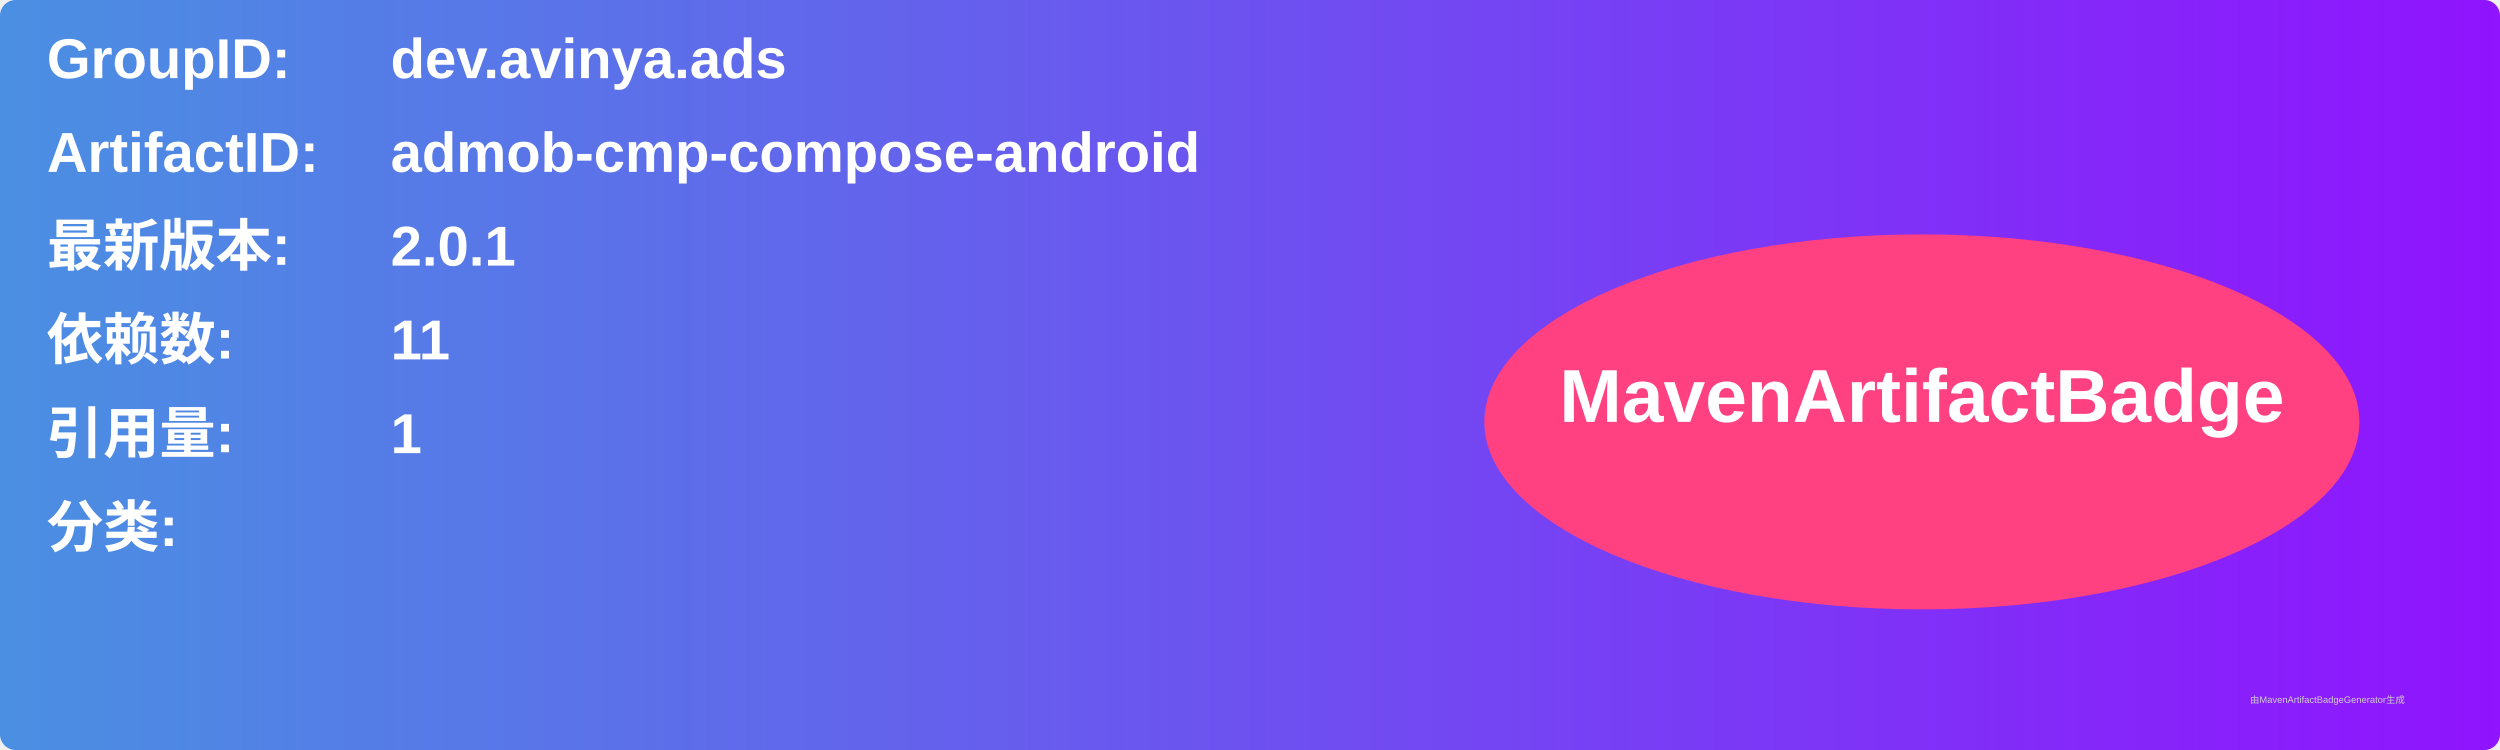
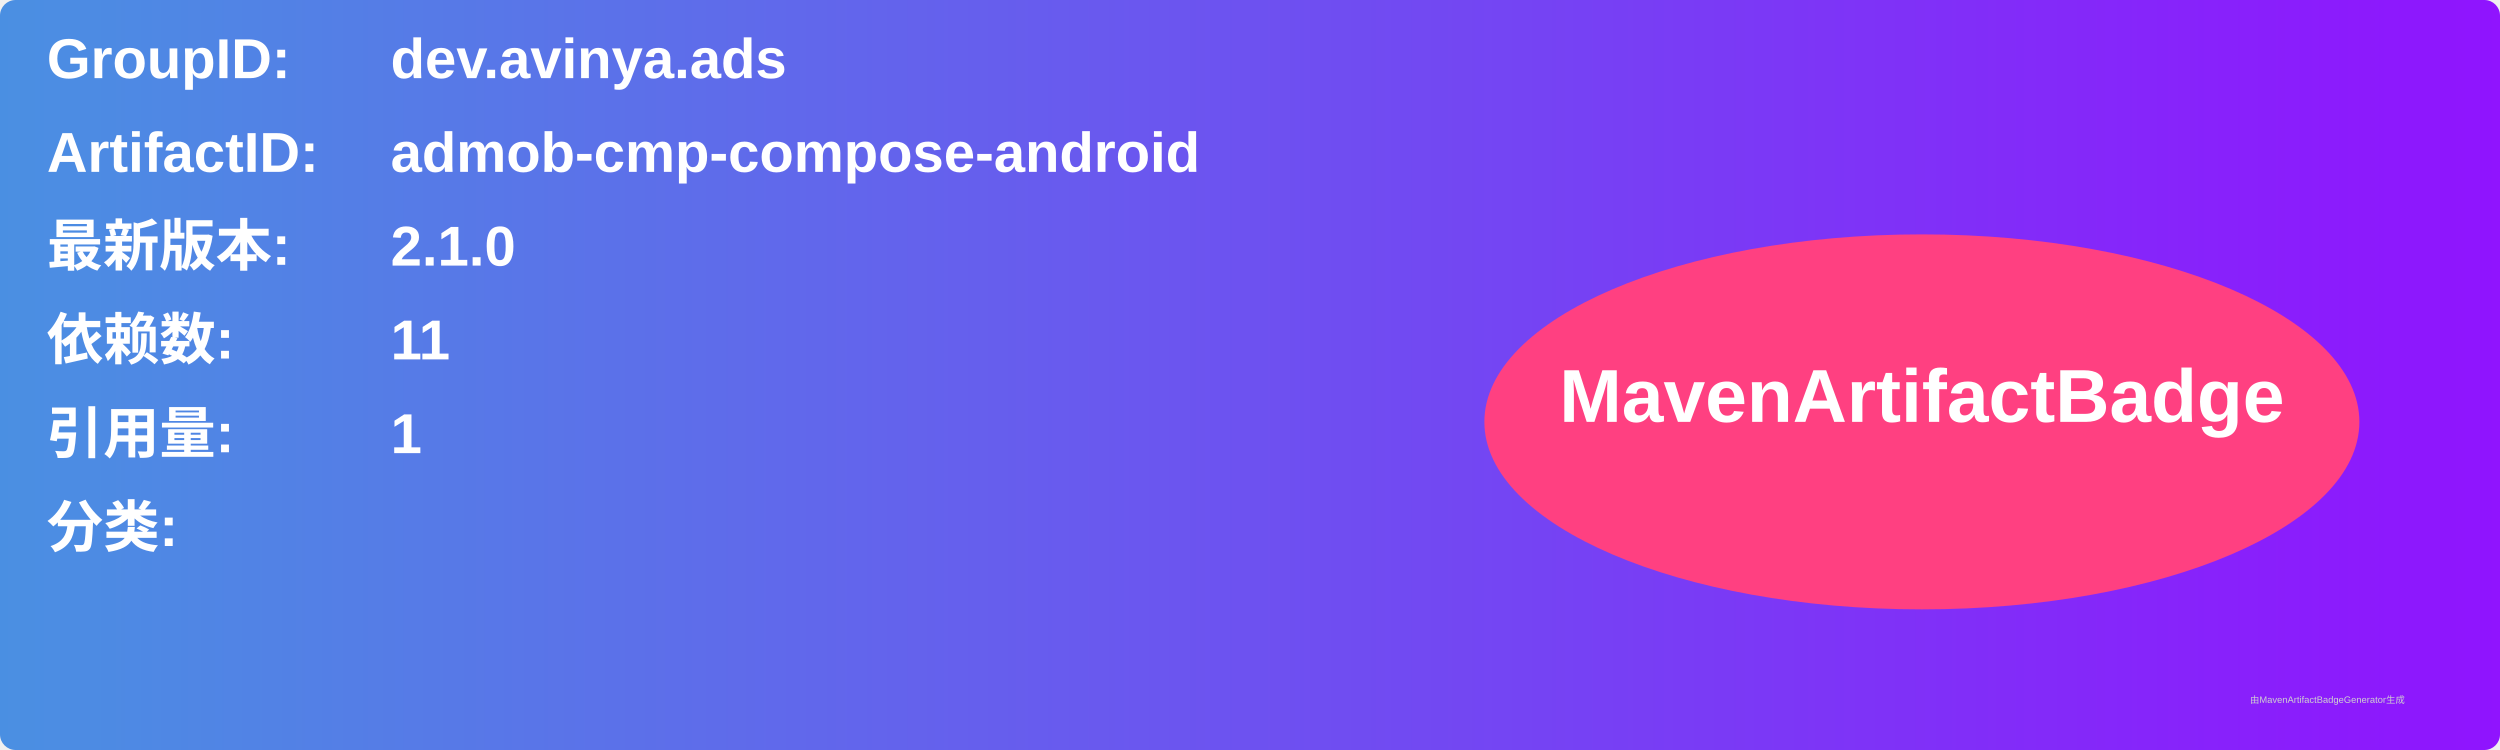
<svg xmlns="http://www.w3.org/2000/svg" width="800" height="240" viewBox="0 0 800 240">
  <linearGradient id="grad" x1="0%" y1="0%" x2="100%" y2="0%">
    <stop offset="0%" stop-color="#4a90e2" />
    <stop offset="100%" stop-color="#9013fe" />
  </linearGradient>
  <rect width="100%" height="100%" rx="5" ry="5" fill="url(#grad)" />
  <g transform="translate(15, 15)">
    <text x="0" y="10" font-family="Arial" font-size="18" fill="white" font-weight="bold" width="260">GroupID:</text>
    <text x="110" y="10" font-family="Arial" font-size="18" fill="white" font-weight="bold" width="460">dev.avinya.ads</text>
    <text x="0" y="40" font-family="Arial" font-size="18" fill="white" font-weight="bold" width="260">ArtifactID:</text>
    <text x="110" y="40" font-family="Arial" font-size="18" fill="white" font-weight="bold" width="460">admob-cmp-compose-android</text>
    <text x="0" y="70" font-family="Arial" font-size="18" fill="white" font-weight="bold">最新版本:</text>
    <text x="110" y="70" font-family="Arial" font-size="18" fill="white" font-weight="bold">
-       <tspan font-weight="bold">2.0.1</tspan>
+       <tspan font-weight="bold">2.1.0</tspan>
    </text>
    <text x="0" y="100" font-family="Arial" font-size="18" fill="white" font-weight="bold">依赖数: </text>
    <text x="110" y="100" font-family="Arial" font-size="18" fill="white">
      <tspan font-weight="bold">11</tspan>
    </text>
    <text x="0" y="130" font-family="Arial" font-size="18" fill="white" font-weight="bold">引用量: </text>
    <text x="110" y="130" font-family="Arial" font-size="18" fill="white">
      <tspan font-weight="bold">1</tspan>
    </text>
    <text x="0" y="160" font-family="Arial" font-size="18" fill="white" font-weight="bold">分类:</text>
    <text x="10" y="190" font-family="Arial" font-size="10" fill="white">
      <tspan font-weight="bold" />
    </text>
    <ellipse cx="600" cy="120" rx="140" ry="60" fill="#ff4081" />
    <text x="600" y="120" text-anchor="middle" font-family="Arial" font-size="24" fill="white" font-weight="bold">MavenArtifactBadge</text>
  </g>
  <text x="720" y="225" font-family="Arial" font-size="3" fill="#d0d0d0">由MavenArtifactBadgeGenerator生成</text>
</svg>
